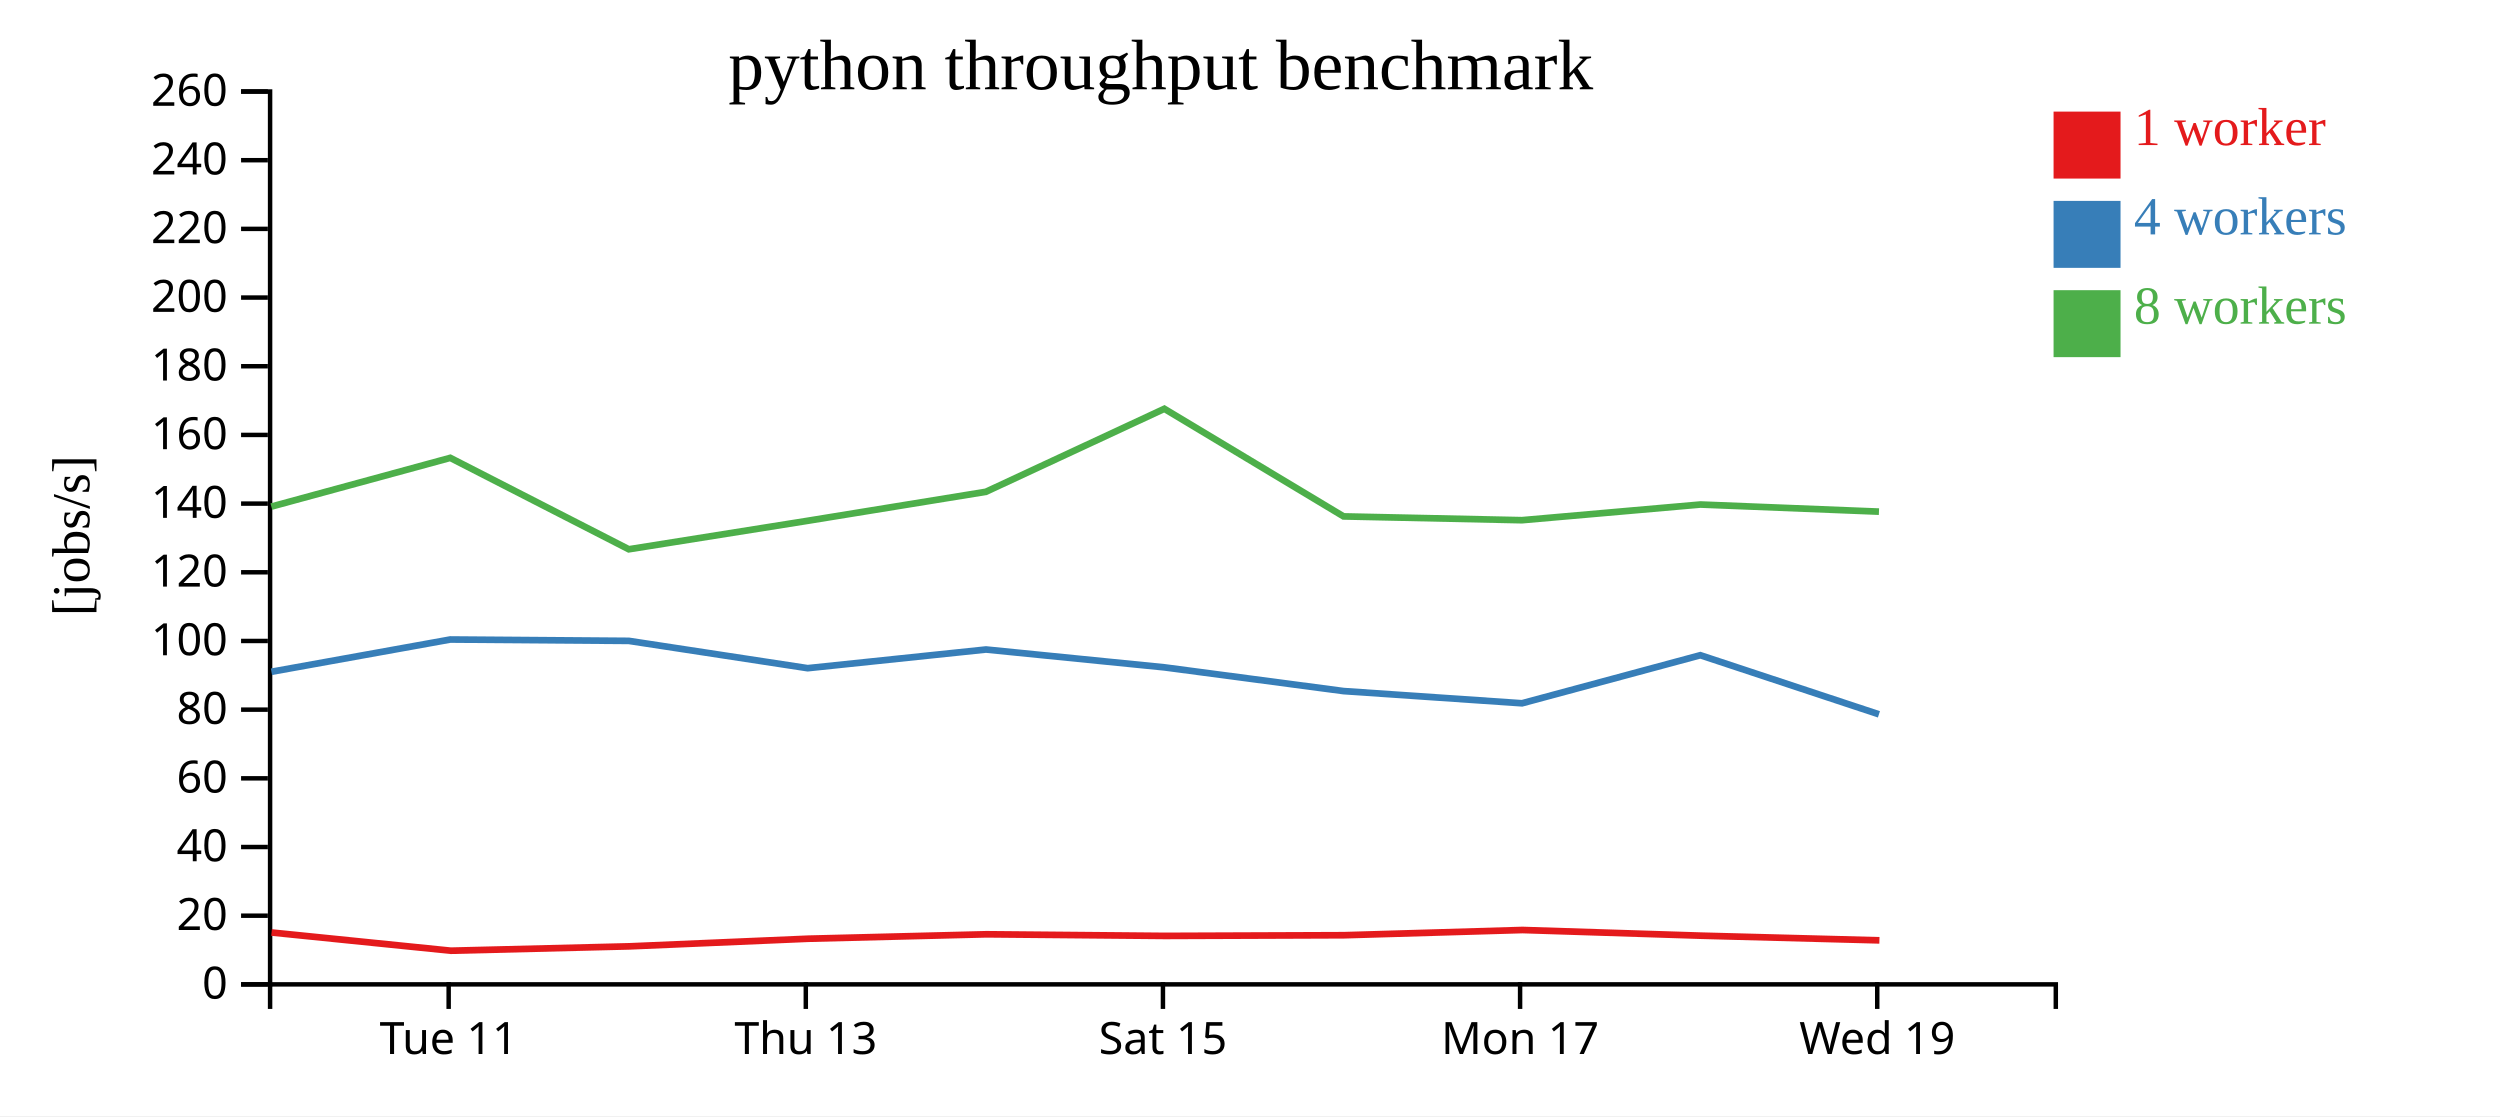
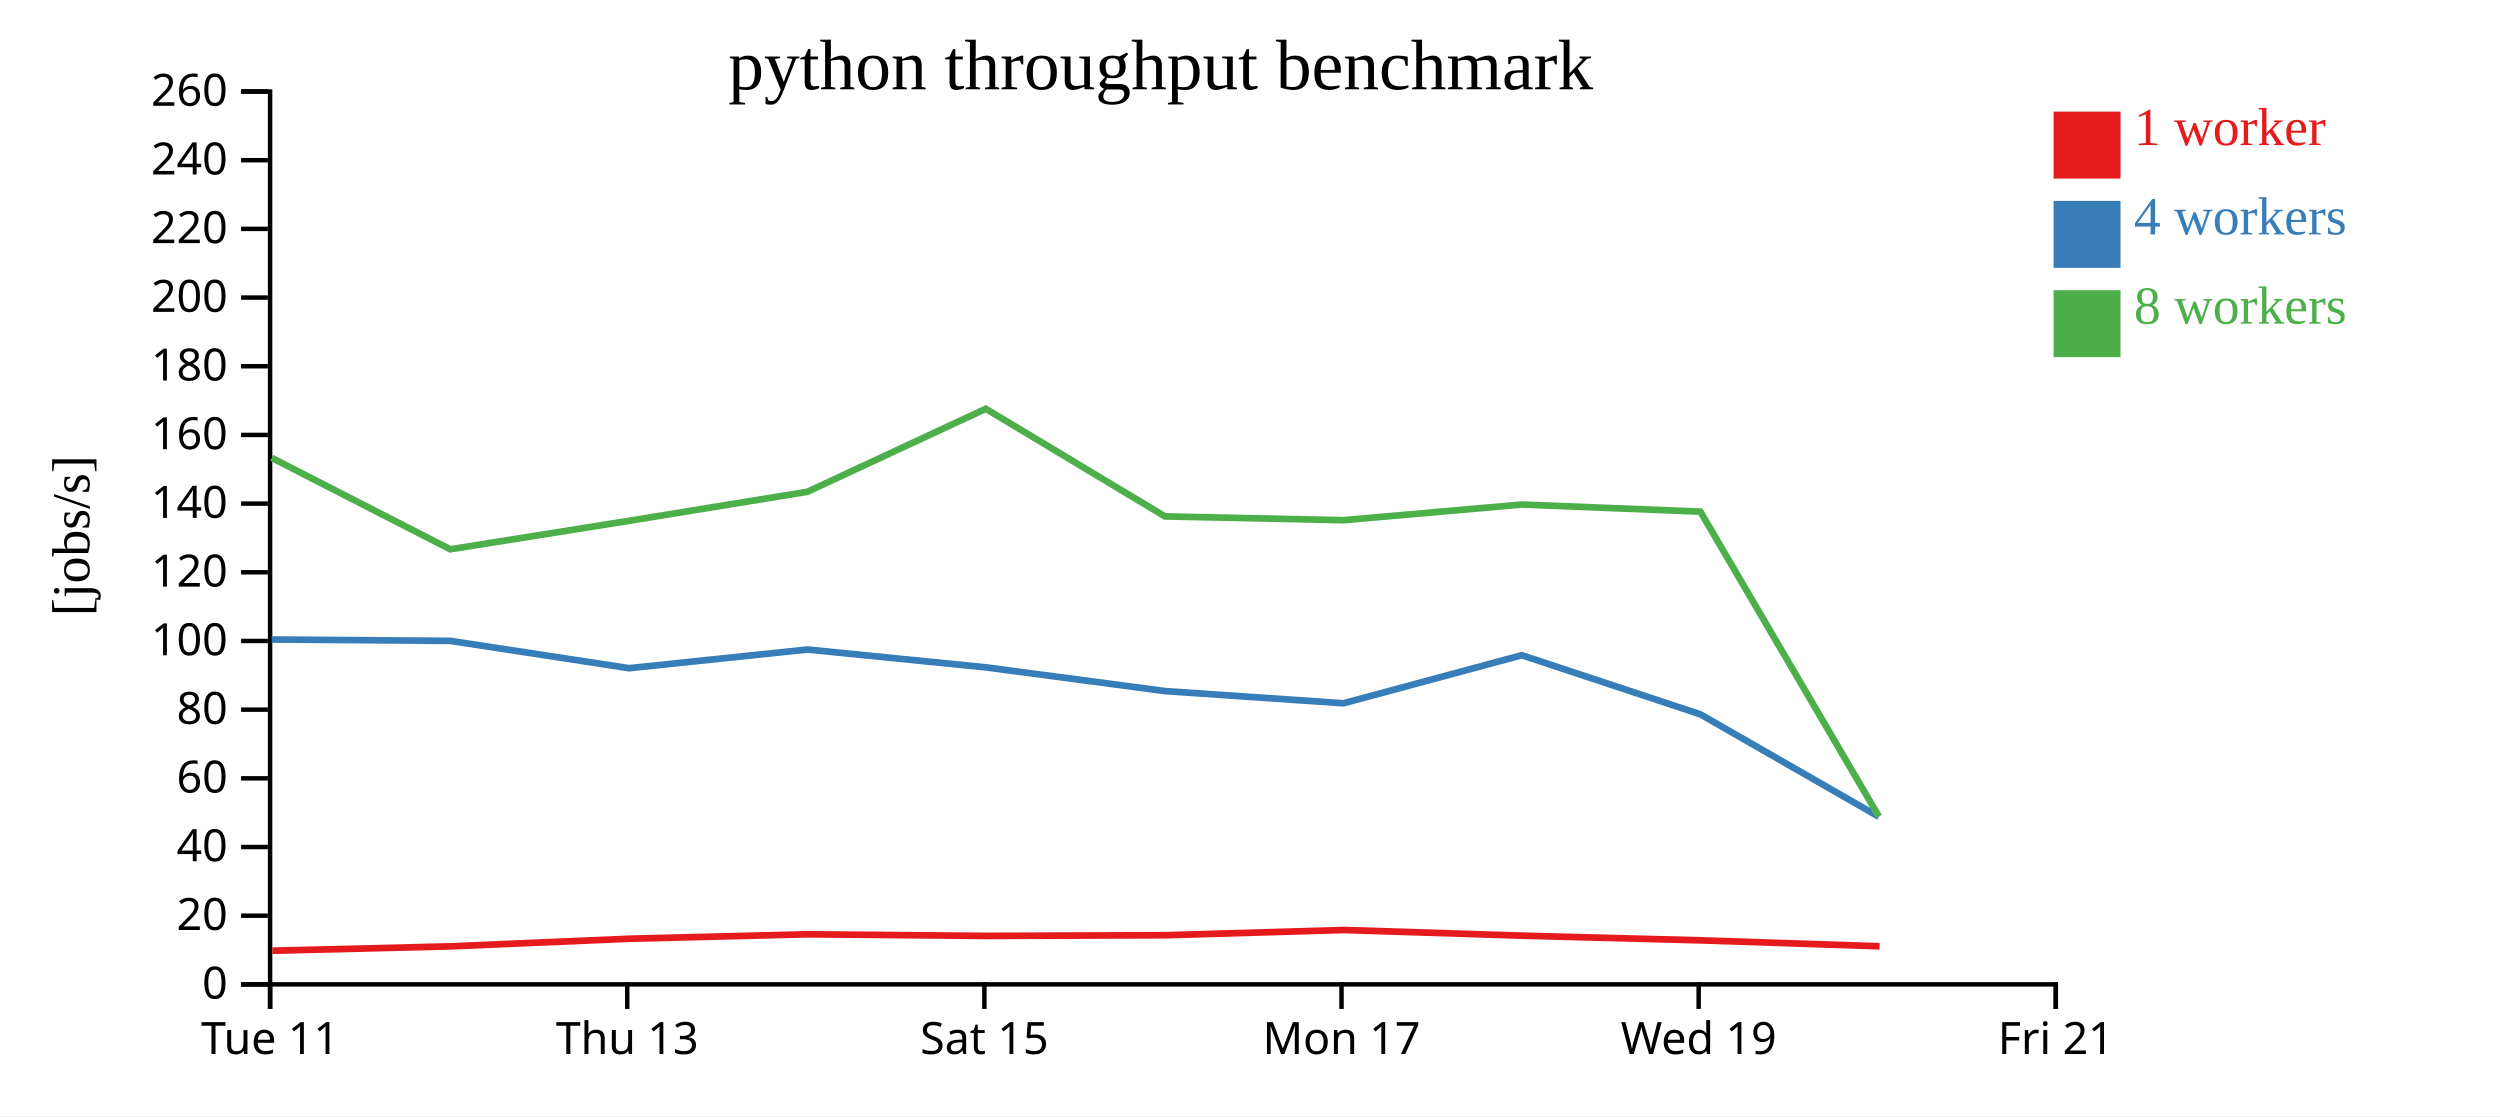
<svg xmlns="http://www.w3.org/2000/svg" width="560" height="250">
  <rect width="100%" height="100%" fill="white" />
  <g transform="translate(60,20)">
    <g transform="translate(0,200)" fill="none" font-size="10" font-family="sans-serif" text-anchor="middle">
      <path class="domain" stroke="currentColor" d="M0.5,6V0.5H400.5V6" />
-       <g class="tick" opacity="1" transform="translate(40.5,0)">
+       <g class="tick" opacity="1" transform="translate(0.5,0)">
        <line stroke="currentColor" y2="6" />
        <text fill="currentColor" y="9" dy="0.71em">Tue 11</text>
      </g>
-       <g class="tick" opacity="1" transform="translate(120.5,0)">
+       <g class="tick" opacity="1" transform="translate(80.5,0)">
        <line stroke="currentColor" y2="6" />
        <text fill="currentColor" y="9" dy="0.71em">Thu 13</text>
      </g>
-       <g class="tick" opacity="1" transform="translate(200.5,0)">
+       <g class="tick" opacity="1" transform="translate(160.5,0)">
        <line stroke="currentColor" y2="6" />
        <text fill="currentColor" y="9" dy="0.71em">Sat 15</text>
      </g>
-       <g class="tick" opacity="1" transform="translate(280.5,0)">
+       <g class="tick" opacity="1" transform="translate(240.5,0)">
        <line stroke="currentColor" y2="6" />
        <text fill="currentColor" y="9" dy="0.71em">Mon 17</text>
      </g>
-       <g class="tick" opacity="1" transform="translate(360.5,0)">
+       <g class="tick" opacity="1" transform="translate(320.5,0)">
        <line stroke="currentColor" y2="6" />
        <text fill="currentColor" y="9" dy="0.71em">Wed 19</text>
+       </g>
+       <g class="tick" opacity="1" transform="translate(400.5,0)">
+         <line stroke="currentColor" y2="6" />
+         <text fill="currentColor" y="9" dy="0.71em">Fri 21</text>
      </g>
    </g>
    <g fill="none" font-size="10" font-family="sans-serif" text-anchor="end">
      <path class="domain" stroke="currentColor" d="M-6,200.5H0.5V0.5H-6" />
      <g class="tick" opacity="1" transform="translate(0,200.5)">
        <line stroke="currentColor" x2="-6" />
        <text fill="currentColor" x="-9" dy="0.32em">0</text>
      </g>
      <g class="tick" opacity="1" transform="translate(0,185.1154)">
        <line stroke="currentColor" x2="-6" />
        <text fill="currentColor" x="-9" dy="0.32em">20</text>
      </g>
      <g class="tick" opacity="1" transform="translate(0,169.7308)">
        <line stroke="currentColor" x2="-6" />
        <text fill="currentColor" x="-9" dy="0.32em">40</text>
      </g>
      <g class="tick" opacity="1" transform="translate(0,154.3462)">
        <line stroke="currentColor" x2="-6" />
        <text fill="currentColor" x="-9" dy="0.32em">60</text>
      </g>
      <g class="tick" opacity="1" transform="translate(0,138.9615)">
        <line stroke="currentColor" x2="-6" />
        <text fill="currentColor" x="-9" dy="0.32em">80</text>
      </g>
      <g class="tick" opacity="1" transform="translate(0,123.5769)">
        <line stroke="currentColor" x2="-6" />
        <text fill="currentColor" x="-9" dy="0.32em">100</text>
      </g>
      <g class="tick" opacity="1" transform="translate(0,108.1923)">
        <line stroke="currentColor" x2="-6" />
        <text fill="currentColor" x="-9" dy="0.32em">120</text>
      </g>
      <g class="tick" opacity="1" transform="translate(0,92.80769)">
        <line stroke="currentColor" x2="-6" />
        <text fill="currentColor" x="-9" dy="0.32em">140</text>
      </g>
      <g class="tick" opacity="1" transform="translate(0,77.42308)">
        <line stroke="currentColor" x2="-6" />
        <text fill="currentColor" x="-9" dy="0.32em">160</text>
      </g>
      <g class="tick" opacity="1" transform="translate(0,62.03846)">
        <line stroke="currentColor" x2="-6" />
        <text fill="currentColor" x="-9" dy="0.32em">180</text>
      </g>
      <g class="tick" opacity="1" transform="translate(0,46.65385)">
        <line stroke="currentColor" x2="-6" />
        <text fill="currentColor" x="-9" dy="0.32em">200</text>
      </g>
      <g class="tick" opacity="1" transform="translate(0,31.26923)">
        <line stroke="currentColor" x2="-6" />
        <text fill="currentColor" x="-9" dy="0.32em">220</text>
      </g>
      <g class="tick" opacity="1" transform="translate(0,15.88462)">
        <line stroke="currentColor" x2="-6" />
        <text fill="currentColor" x="-9" dy="0.32em">240</text>
      </g>
      <g class="tick" opacity="1" transform="translate(0,0.5)">
        <line stroke="currentColor" x2="-6" />
        <text fill="currentColor" x="-9" dy="0.32em">260</text>
      </g>
    </g>
    <text text-anchor="middle" style="font-size: 12px" transform="rotate(-90)" y="-40" x="-100">[jobs/s]</text>
    <text text-anchor="middle" style="font-size: 16px" y="0" x="200">python throughput benchmark</text>
-     <path class="line" fill="none" stroke="#e41a1c" stroke-width="1.5" d="M0.831,188.879L40.991,192.96L80.998,191.981L121.066,190.272L160.957,189.28L200.952,189.643L241.059,189.491L281.035,188.321L321.015,189.591L360.99,190.638" />
-     <path class="line" fill="none" stroke="#377eb8" stroke-width="1.5" d="M0.802,130.474L40.856,123.251L80.86,123.556L120.918,129.674L160.863,125.491L200.859,129.493L240.965,134.804L280.93,137.535L320.875,126.768L360.883,140.01" />
-     <path class="line" fill="none" stroke="#4daf4a" stroke-width="1.5" d="M0.782,93.478L40.858,82.56L80.849,103.038L120.875,96.664L160.842,90.162L200.813,71.567L240.951,95.674L280.908,96.525L320.898,93.014L360.887,94.607" />
+     <path class="line" fill="none" stroke="#e41a1c" stroke-width="1.5" d="M0.991,192.96L40.998,191.981L81.066,190.272L120.957,189.28L160.952,189.643L201.059,189.491L241.035,188.321L281.015,189.591L320.99,190.638L361.021,191.966" />
+     <path class="line" fill="none" stroke="#377eb8" stroke-width="1.5" d="M0.856,123.251L40.86,123.556L80.918,129.674L120.863,125.491L160.859,129.493L200.965,134.804L240.93,137.535L280.875,126.768L320.883,140.01L360.882,162.958" />
+     <path class="line" fill="none" stroke="#4daf4a" stroke-width="1.5" d="M0.858,82.56L40.849,103.038L80.875,96.664L120.842,90.162L160.813,71.567L200.951,95.674L240.908,96.525L280.898,93.014L320.887,94.607L360.874,162.893" />
    <rect class="dot" x="400" y="5" width="15" height="15" style="fill: #e41a1c;" />
    <rect class="dot" x="400" y="25" width="15" height="15" style="fill: #377eb8;" />
    <rect class="dot" x="400" y="45" width="15" height="15" style="fill: #4daf4a;" />
    <text class="label" x="418" y="12.5" style="fill: #e41a1c; alignment-baseline: middle;" text-anchor="left">1 worker</text>
    <text class="label" x="418" y="32.5" style="fill: #377eb8; alignment-baseline: middle;" text-anchor="left">4 workers</text>
    <text class="label" x="418" y="52.5" style="fill: #4daf4a; alignment-baseline: middle;" text-anchor="left">8 workers</text>
  </g>
</svg>
